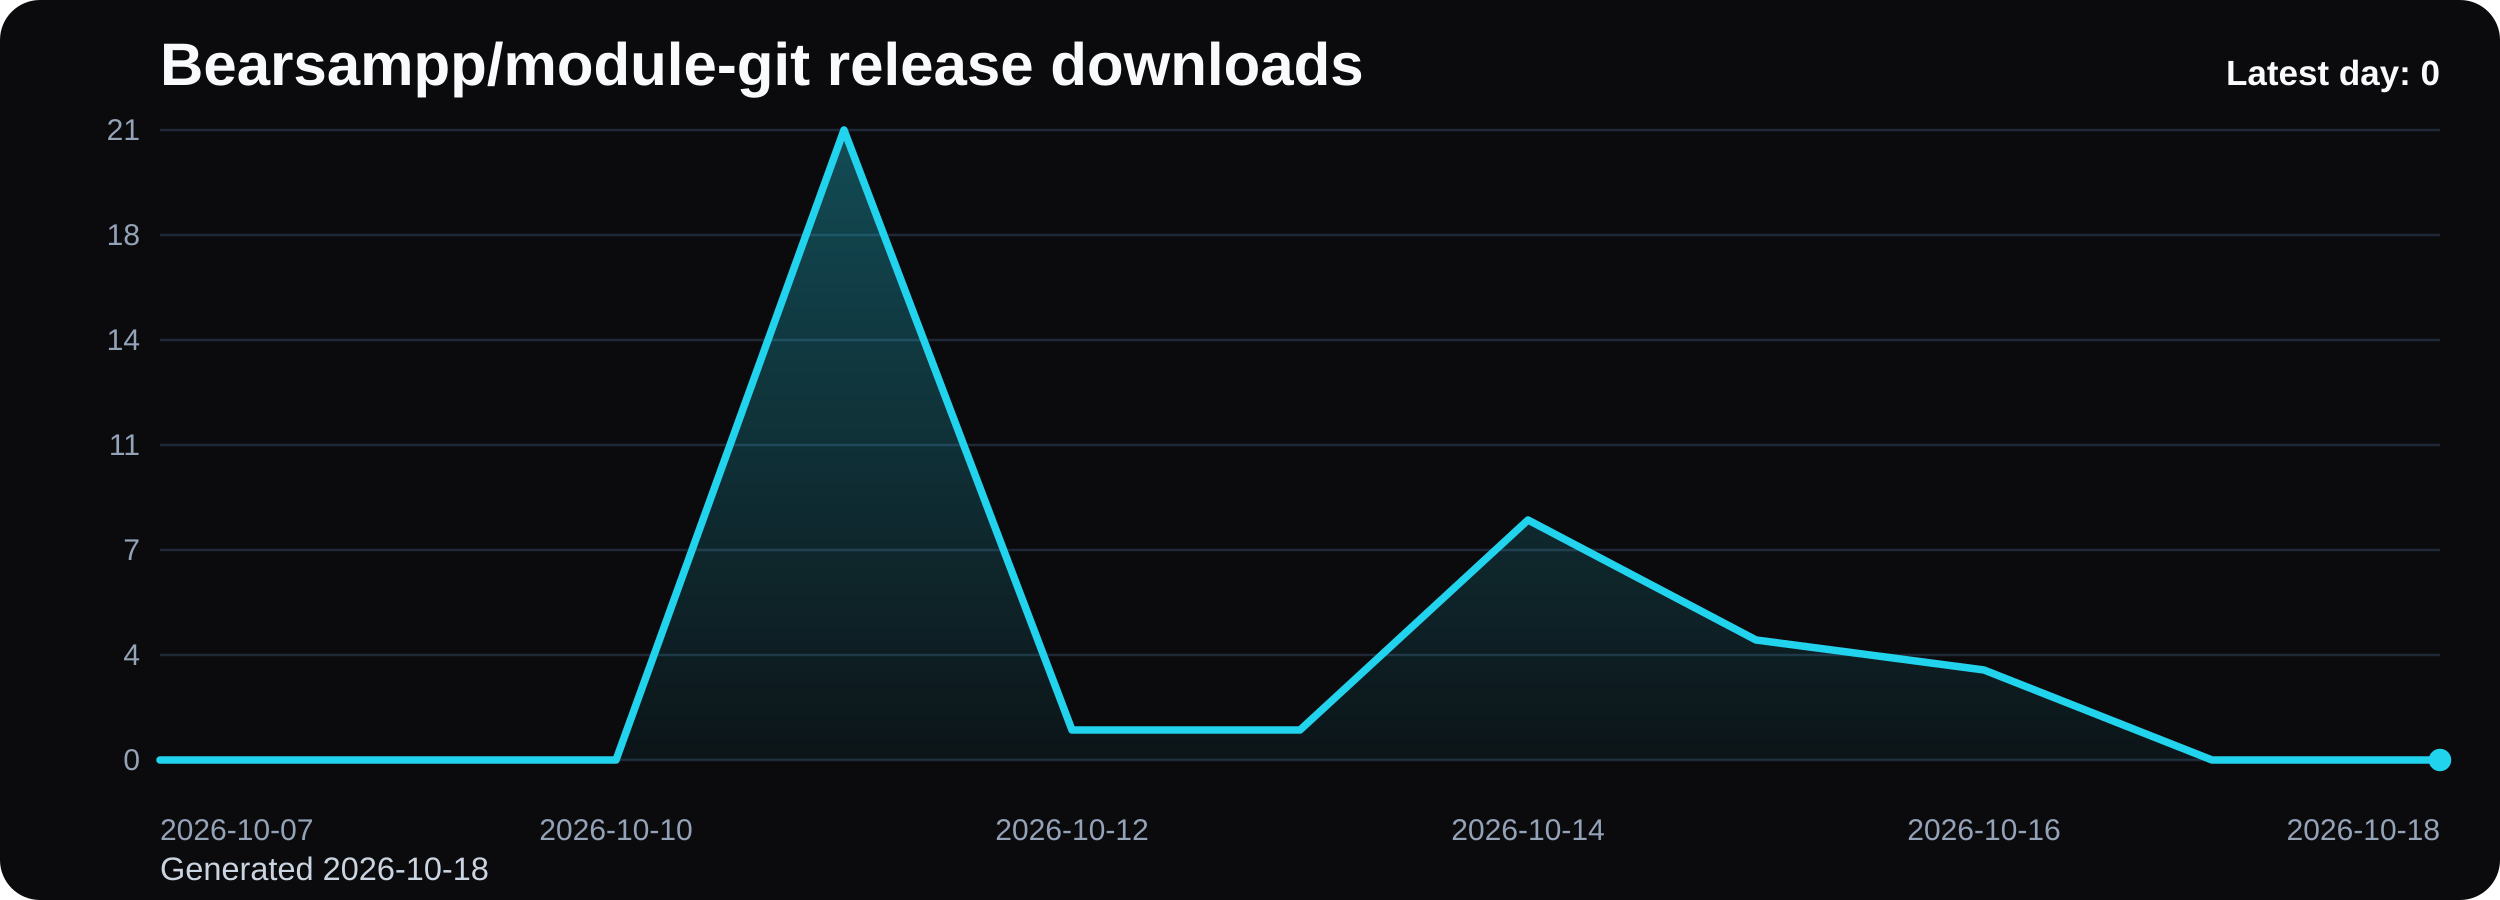
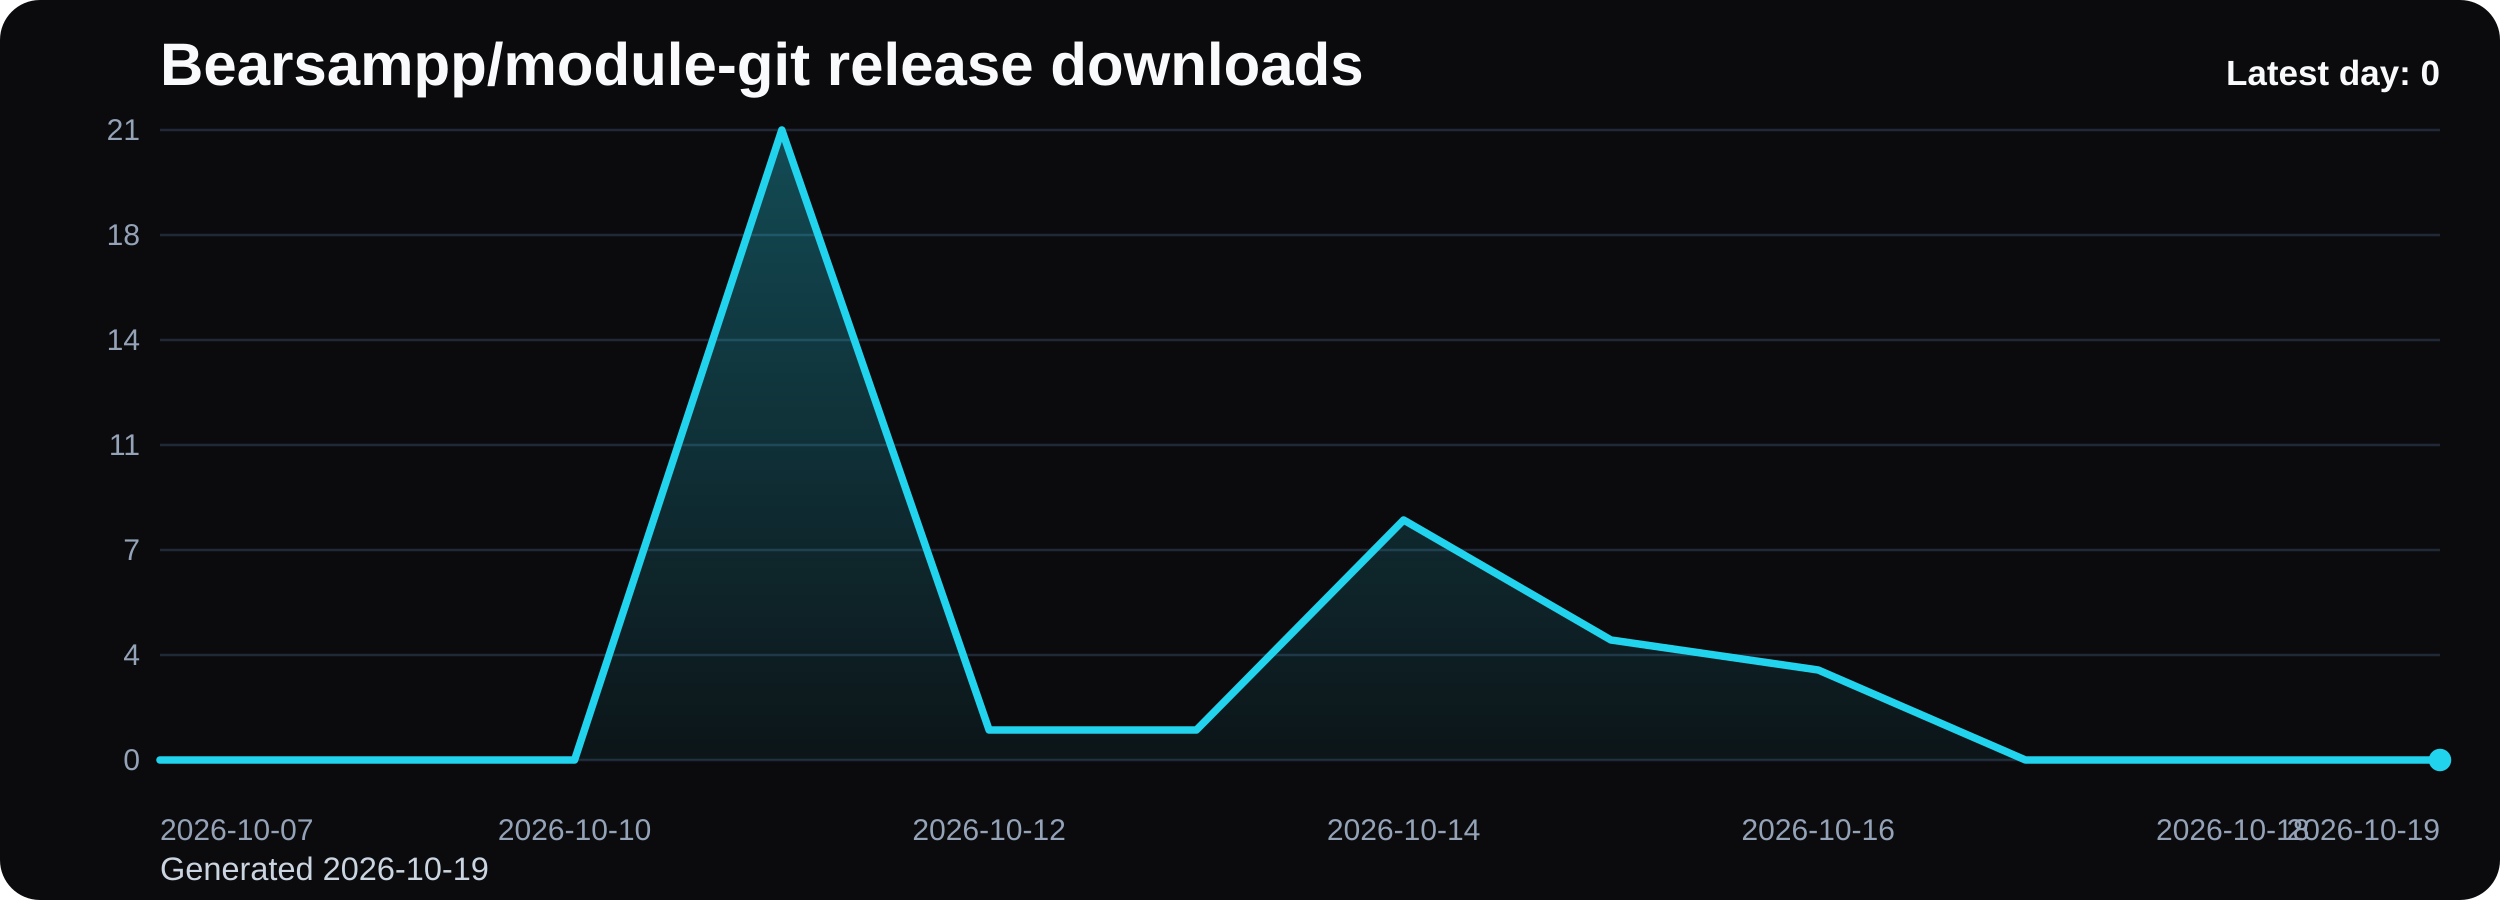
<svg xmlns="http://www.w3.org/2000/svg" viewBox="0 0 1000 360" role="img" aria-label="Bearsampp/module-git release downloads chart">
  <defs>
    <linearGradient id="fill-daily-black" x1="0" y1="0" x2="0" y2="1">
      <stop offset="0%" stop-color="#22d3ee" stop-opacity="0.32" />
      <stop offset="100%" stop-color="#22d3ee" stop-opacity="0.05" />
    </linearGradient>
    <style>
      .bg { fill: #0b0b0d; }
      .title { font: 700 24px Arial, sans-serif; fill: #f8fafc; }
      .sub { font: 400 13px Arial, sans-serif; fill: #cbd5e1; }
      .grid { stroke: #1f2937; stroke-width: 1; }
      .axis { font: 400 12px Arial, sans-serif; fill: #94a3b8; }
      .line { fill: none; stroke: #22d3ee; stroke-width: 3; stroke-linecap: round; stroke-linejoin: round; }
      .dot { fill: #22d3ee; }
      .value { font: 600 11px Arial, sans-serif; fill: #cbd5e1; }
      .latest { font: 700 14px Arial, sans-serif; fill: #f8fafc; }
    </style>
  </defs>
  <rect class="bg" x="0" y="0" width="1000" height="360" rx="16" />
  <text class="title" x="64" y="34">Bearsampp/module-git release downloads</text>
-   <text class="sub" x="64" y="352">Generated 2026-10-18</text>
+   <text class="sub" x="64" y="352">Generated 2026-10-19</text>
  <line x1="64" y1="52.00" x2="976" y2="52.00" class="grid" />
  <text x="56" y="56.00" text-anchor="end" class="axis">21</text>
  <line x1="64" y1="94.00" x2="976" y2="94.00" class="grid" />
  <text x="56" y="98.00" text-anchor="end" class="axis">18</text>
  <line x1="64" y1="136.00" x2="976" y2="136.00" class="grid" />
  <text x="56" y="140.00" text-anchor="end" class="axis">14</text>
  <line x1="64" y1="178.00" x2="976" y2="178.00" class="grid" />
  <text x="56" y="182.00" text-anchor="end" class="axis">11</text>
  <line x1="64" y1="220.00" x2="976" y2="220.00" class="grid" />
  <text x="56" y="224.00" text-anchor="end" class="axis">7</text>
  <line x1="64" y1="262.00" x2="976" y2="262.00" class="grid" />
  <text x="56" y="266.00" text-anchor="end" class="axis">4</text>
  <line x1="64" y1="304.00" x2="976" y2="304.00" class="grid" />
  <text x="56" y="308.00" text-anchor="end" class="axis">0</text>
-   <path d="M 64.00 304 L 64.00 304.00 L 155.20 304.00 L 246.40 304.00 L 337.60 52.00 L 428.80 292.00 L 520.00 292.00 L 611.20 208.00 L 702.40 256.00 L 793.60 268.00 L 884.80 304.00 L 976.00 304.00 L 976.00 304 Z" fill="url(#fill-daily-black)" />
-   <polyline class="line" points="64.00,304.00 155.20,304.00 246.40,304.00 337.60,52.00 428.80,292.00 520.00,292.00 611.20,208.00 702.40,256.00 793.60,268.00 884.80,304.00 976.00,304.00" />
+   <path d="M 64.00 304 L 64.00 304.00 L 146.91 304.00 L 229.82 304.00 L 312.73 52.00 L 395.64 292.00 L 478.55 292.00 L 561.45 208.00 L 644.36 256.00 L 727.27 268.00 L 810.18 304.00 L 893.09 304.00 L 976.00 304.00 L 976.00 304 Z" fill="url(#fill-daily-black)" />
+   <polyline class="line" points="64.00,304.00 146.91,304.00 229.82,304.00 312.73,52.00 395.64,292.00 478.55,292.00 561.45,208.00 644.36,256.00 727.27,268.00 810.18,304.00 893.09,304.00 976.00,304.00" />
  <circle class="dot" cx="976.00" cy="304.00" r="4.5" />
  <text class="axis" x="64.00" y="336" text-anchor="start">2026-10-07</text>
-   <text class="axis" x="246.40" y="336" text-anchor="middle">2026-10-10</text>
-   <text class="axis" x="428.80" y="336" text-anchor="middle">2026-10-12</text>
-   <text class="axis" x="611.20" y="336" text-anchor="middle">2026-10-14</text>
-   <text class="axis" x="793.60" y="336" text-anchor="middle">2026-10-16</text>
-   <text class="axis" x="976.00" y="336" text-anchor="end">2026-10-18</text>
+   <text class="axis" x="229.82" y="336" text-anchor="middle">2026-10-10</text>
+   <text class="axis" x="395.64" y="336" text-anchor="middle">2026-10-12</text>
+   <text class="axis" x="561.45" y="336" text-anchor="middle">2026-10-14</text>
+   <text class="axis" x="727.27" y="336" text-anchor="middle">2026-10-16</text>
+   <text class="axis" x="893.09" y="336" text-anchor="middle">2026-10-18</text>
+   <text class="axis" x="976.00" y="336" text-anchor="end">2026-10-19</text>
  <text class="latest" x="976" y="34" text-anchor="end">Latest day: 0</text>
</svg>
